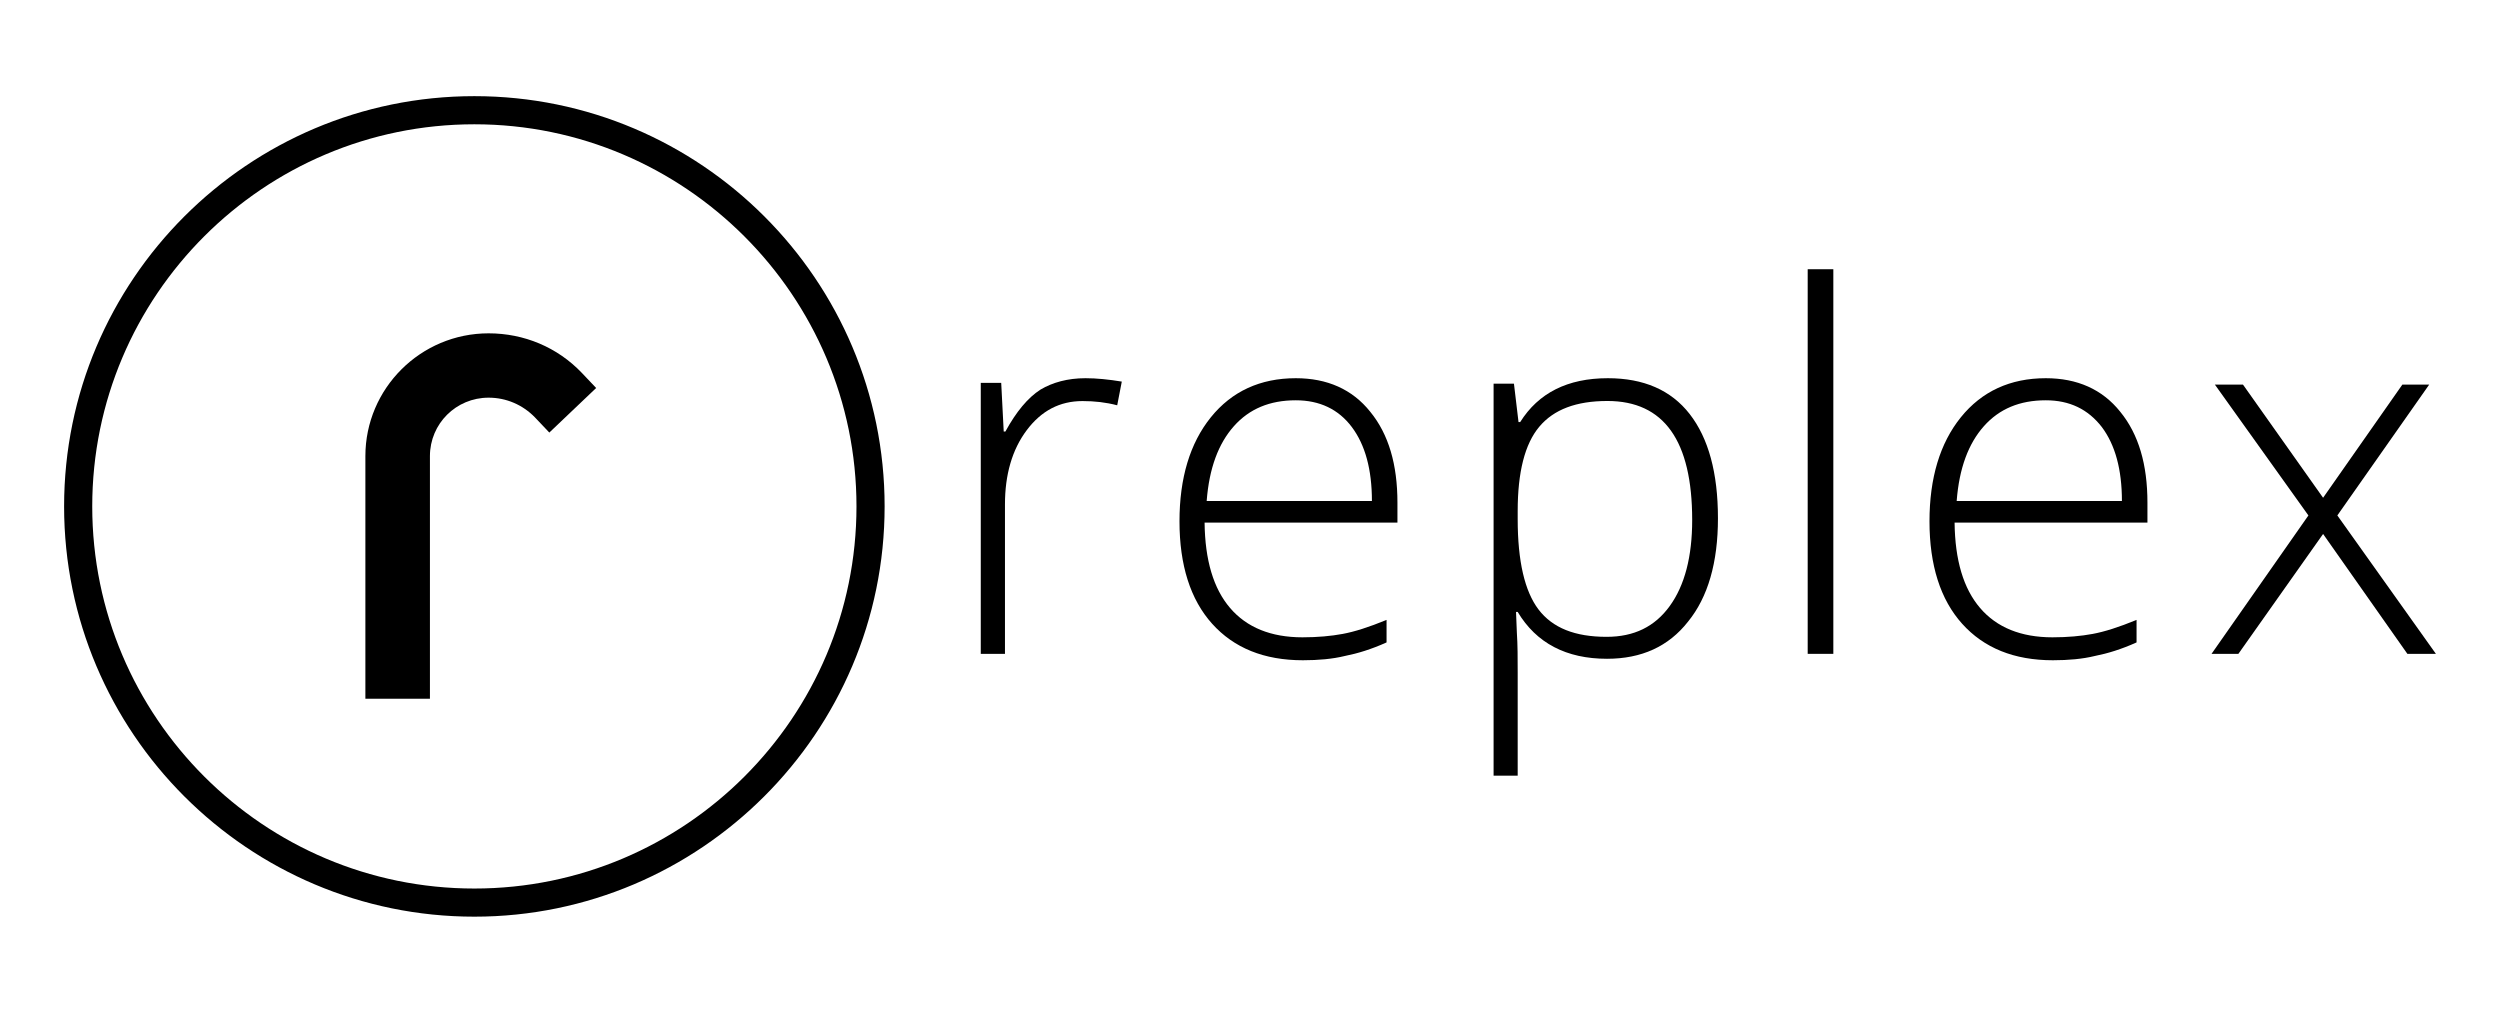
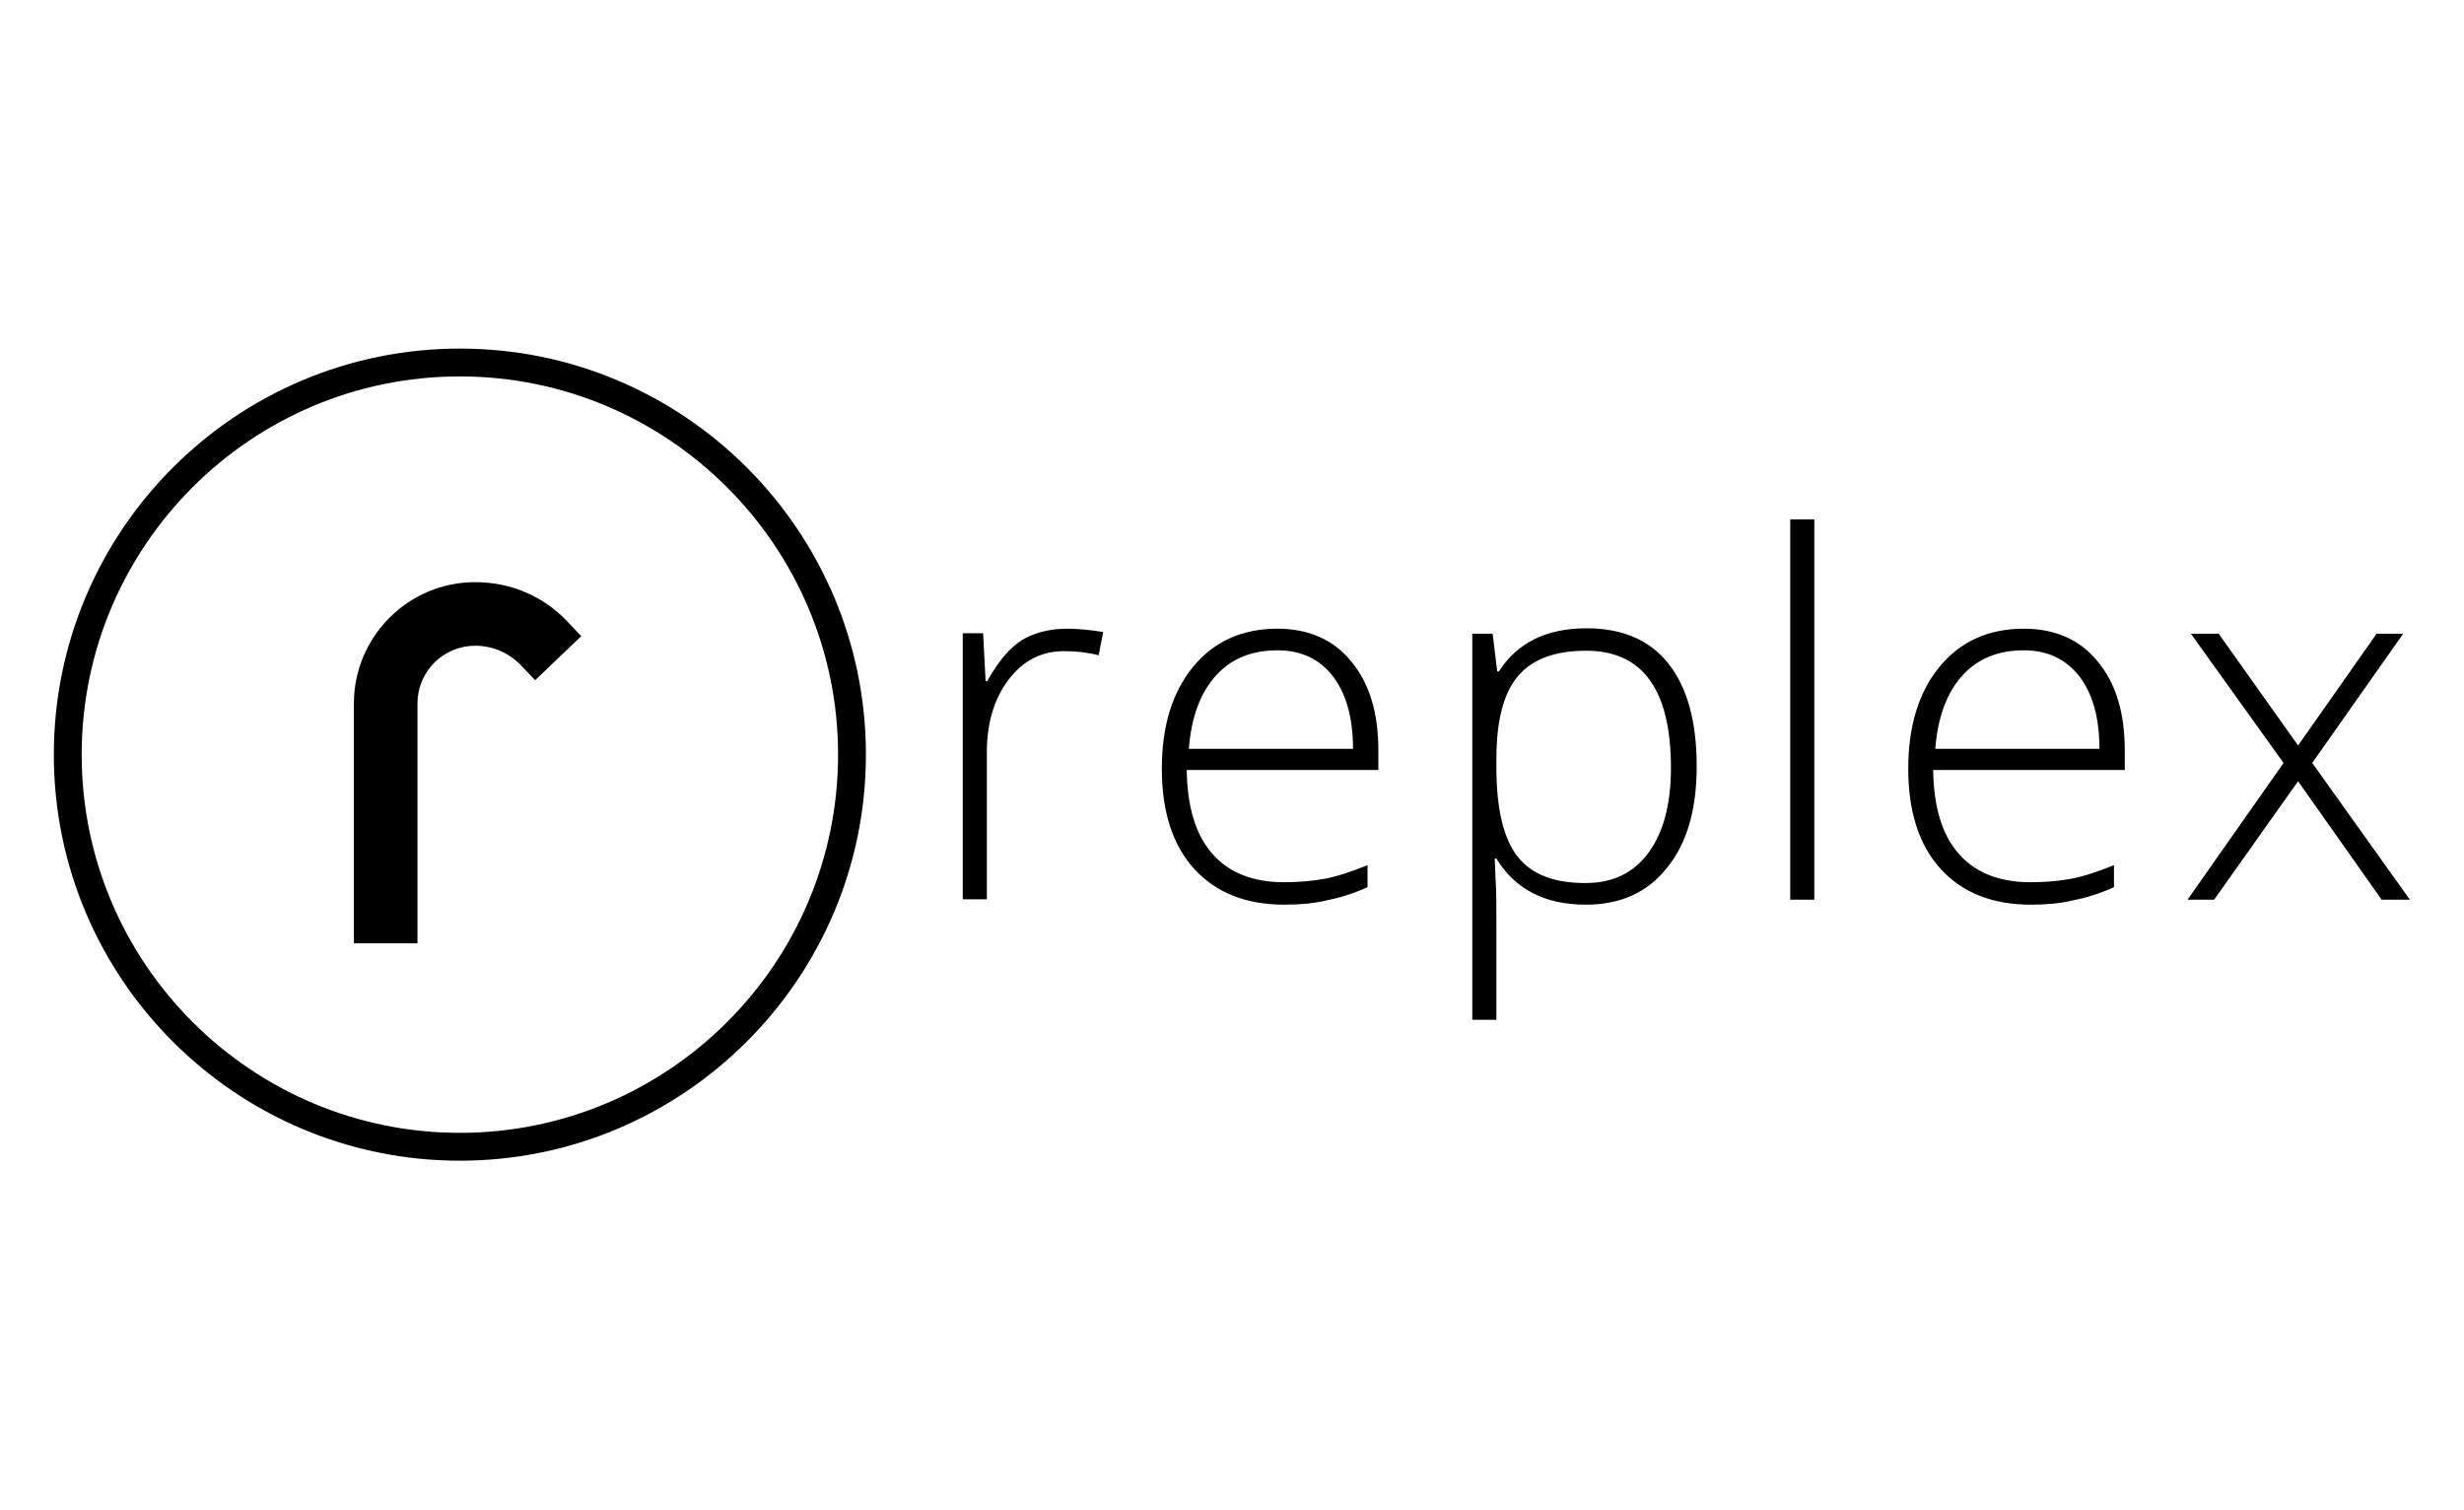
- <svg xmlns="http://www.w3.org/2000/svg" width="390px" height="158px" viewBox="0 0 390 158" version="1.1">
-   <g id="Replex" stroke="none" stroke-width="1" fill="none" fill-rule="evenodd">
-     <g id="Group-9" transform="translate(10, 15)" fill="#000000">
-       <path d="M57.069,94 L47,94 L47,56.153 C47,45.593 55.622,37 66.218,37 C71.746,37 76.945,39.165 80.762,43.166 L83,45.527 L75.695,52.48 L73.457,50.119 C71.548,48.151 68.982,47.036 66.218,47.036 C61.15,47.036 57.069,51.102 57.069,56.153 L57.069,94 Z" id="Fill-1" />
-       <path d="M64,128 C28.692,128 0,99.308 0,64 C0,28.692 28.692,0 64,0 C99.308,0 128,28.692 128,64 C128,99.308 99.243,128 64,128 Z M64,4.389 C31.116,4.389 4.389,31.116 4.389,64 C4.389,96.884 31.116,123.611 64,123.611 C96.884,123.611 123.611,96.884 123.611,64 C123.611,31.181 96.884,4.389 64,4.389 Z" id="Fill-2" />
-       <path d="M159.337,44 C161.095,44 162.982,44.198 165,44.528 L164.284,48.227 C162.527,47.765 160.769,47.567 158.882,47.567 C155.302,47.567 152.438,49.086 150.16,52.124 C147.882,55.163 146.775,59.06 146.775,63.684 L146.775,87 L143,87 L143,44.727 L146.189,44.727 L146.58,52.323 L146.84,52.323 C148.533,49.218 150.355,47.038 152.308,45.783 C154.195,44.661 156.538,44 159.337,44 Z" id="Fill-3" />
-       <path d="M193.251,88 C187.182,88 182.484,86.078 179.09,82.301 C175.697,78.524 174,73.157 174,66.331 C174,59.572 175.631,54.139 178.894,50.096 C182.157,46.054 186.595,44 192.142,44 C197.036,44 200.952,45.723 203.758,49.235 C206.63,52.747 208,57.452 208,63.416 L208,66.53 L177.916,66.53 C177.981,72.361 179.286,76.801 181.896,79.849 C184.507,82.898 188.292,84.422 193.186,84.422 C195.536,84.422 197.689,84.223 199.451,83.892 C201.278,83.56 203.562,82.831 206.303,81.705 L206.303,85.217 C203.954,86.277 201.8,86.94 199.777,87.337 C197.885,87.801 195.666,88 193.251,88 Z M192.142,47.446 C188.096,47.446 184.898,48.771 182.484,51.488 C180.069,54.205 178.633,58.048 178.242,63.151 L204.019,63.151 C204.019,58.247 202.975,54.404 200.887,51.62 C198.798,48.837 195.862,47.446 192.142,47.446 Z" id="Fill-4" />
-       <path d="M240.694,87.769 C234.343,87.769 229.676,85.333 226.759,80.463 L226.5,80.463 L226.63,83.688 C226.759,85.597 226.759,87.703 226.759,89.941 L226.759,106 L223,106 L223,44.856 L226.176,44.856 L226.889,50.845 L227.148,50.845 C230,46.304 234.537,44 240.824,44 C246.398,44 250.676,45.843 253.593,49.594 C256.509,53.346 258,58.743 258,65.851 C258,72.762 256.444,78.159 253.333,81.977 C250.287,85.86 246.074,87.769 240.694,87.769 Z M240.63,84.346 C244.907,84.346 248.148,82.766 250.481,79.541 C252.815,76.316 253.981,71.841 253.981,66.115 C253.981,53.741 249.574,47.554 240.759,47.554 C235.898,47.554 232.398,48.87 230.13,51.569 C227.861,54.268 226.759,58.677 226.759,64.732 L226.759,65.983 C226.759,72.565 227.861,77.238 230,80.068 C232.204,82.964 235.704,84.346 240.63,84.346 Z" id="Fill-5" />
-       <polygon id="Fill-6" points="272 87 276 87 276 27 272 27" />
-       <path d="M310.251,88 C304.182,88 299.484,86.078 296.09,82.301 C292.697,78.524 291,73.157 291,66.331 C291,59.572 292.631,54.139 295.894,50.096 C299.157,46.054 303.595,44 309.142,44 C314.036,44 317.952,45.723 320.758,49.235 C323.63,52.747 325,57.452 325,63.416 L325,66.53 L294.916,66.53 C294.981,72.361 296.286,76.801 298.896,79.849 C301.507,82.898 305.292,84.422 310.186,84.422 C312.536,84.422 314.689,84.223 316.451,83.892 C318.278,83.56 320.562,82.831 323.303,81.705 L323.303,85.217 C320.954,86.277 318.8,86.94 316.777,87.337 C314.885,87.801 312.666,88 310.251,88 Z M309.142,47.446 C305.096,47.446 301.898,48.771 299.484,51.488 C297.069,54.205 295.633,58.048 295.242,63.151 L321.019,63.151 C321.019,58.247 319.975,54.404 317.887,51.62 C315.733,48.837 312.862,47.446 309.142,47.446 Z" id="Fill-7" />
-       <polygon id="Fill-8" points="350.112 65.409 335.523 45 339.907 45 352.402 62.653 364.766 45 368.953 45 354.626 65.409 370 87 365.551 87 352.402 68.297 339.187 87 335 87" />
-     </g>
+ <svg xmlns="http://www.w3.org/2000/svg" viewBox="0 0 400 245" width="400" height="245">
+   <defs>
+     <clipPath id="a">
+       <path d="M297 782.84l2574-.043.01 398.159-2574 .044z" />
+     </clipPath>
+   </defs>
+   <path fill="none" pointer-events="none" d="M0 0h400v245H0z" />
+   <g clip-path="url(#a)" transform="matrix(.71324 0 0 -.71324 113.917 245)">
+     <path d="M117.019 326.912s12.063-64.528-2.124-189.263c35.67 2.118 73.247 1.657 83.996-8.248 0 0-13.67 132.177-84.25 214.102 0 0 1.489-5.977 2.378-16.594z" fill="#0b8bb3" />
+     <path d="M197.031 124.963s-23.604 20.516-155.565.088c0 0 69.058 5.878 105.677 4.053 30.608-1.527 47.111-7.298 49.548-15.364 0 0 7.23 6.19.34 11.223" fill="#0b8bb3" />
+     <path d="M116.602 285.643l.005.89-.436-.852c-4.645-40.114-22.57-97.685-74.79-156.325 0 0 32.008 5.479 66.874 7.867 1.91 13.168 10.35 76.272 8.347 148.42" fill="#9acce8" />
+     <path d="M30.2 56.928l-8.065 21.817L14.8 56.928zM1.692 35.294l20.17 58.117h.731l22-58.117h-6.6L31.67 51.98H13.52L8.017 35.294zM49.864 92.401h5.042l14.118-27.956 14.39 28.05h4.855v-57.2H82.22v43.082L69.847 55.371h-2.475l-11.55 22.731V35.294h-5.958zM98.906 35.294V92.4h7.424c0-.426-.136-.914-.412-1.464a3.66 3.66 0 0 1-.412-1.65V35.294zM116.139 92.401h7.06c.06-.062.09-.15.09-.274 0-.184-.075-.428-.23-.73-.15-.31-.257-.705-.318-1.196V67.926h22.366v24.475h7.054c.064-.062.092-.15.092-.274 0-.245-.092-.504-.27-.778a2.368 2.368 0 0 1-.367-.962V35.205h-6.603v27.407H122.74V35.294h-6.602zM185.118 56.928l-8.068 21.817-7.33-21.817zM156.61 35.294l20.167 58.117h.736l21.996-58.117h-6.6l-6.323 16.686h-18.153l-5.497-16.686zM203.772 35.294V92.4h6.235l24.013-42.347v42.44h6.786c0-.367-.11-.764-.322-1.192a2.797 2.797 0 0 1-.32-1.282V35.294h-5.04l-25.21 44.915V35.294z" fill="#0b8bb3" />
+   </g>
+   <g clip-path="url(#a)" transform="matrix(.71324 0 0 -.71324 113.917 245)">
+     <path d="M117.019 326.912s12.063-64.528-2.124-189.263c35.67 2.118 73.247 1.657 83.996-8.248 0 0-13.67 132.177-84.25 214.102 0 0 1.489-5.977 2.378-16.594z" fill="#0b8bb3" />
+     <path d="M197.031 124.963s-23.604 20.516-155.565.088c0 0 69.058 5.878 105.677 4.053 30.608-1.527 47.111-7.298 49.548-15.364 0 0 7.23 6.19.34 11.223" fill="#0b8bb3" />
+     <path d="M116.602 285.643l.005.89-.436-.852c-4.645-40.114-22.57-97.685-74.79-156.325 0 0 32.008 5.479 66.874 7.867 1.91 13.168 10.35 76.272 8.347 148.42" fill="#9acce8" />
+     <path d="M30.2 56.928l-8.065 21.817L14.8 56.928zM1.692 35.294l20.17 58.117h.731l22-58.117h-6.6L31.67 51.98H13.52L8.017 35.294zM49.864 92.401h5.042l14.118-27.956 14.39 28.05h4.855v-57.2H82.22v43.082L69.847 55.371h-2.475l-11.55 22.731V35.294h-5.958zM98.906 35.294V92.4h7.424c0-.426-.136-.914-.412-1.464a3.66 3.66 0 0 1-.412-1.65V35.294zM116.139 92.401h7.06c.06-.062.09-.15.09-.274 0-.184-.075-.428-.23-.73-.15-.31-.257-.705-.318-1.196V67.926h22.366v24.475h7.054c.064-.062.092-.15.092-.274 0-.245-.092-.504-.27-.778a2.368 2.368 0 0 1-.367-.962V35.205h-6.603v27.407H122.74V35.294h-6.602zM185.118 56.928l-8.068 21.817-7.33-21.817zM156.61 35.294l20.167 58.117h.736l21.996-58.117h-6.6l-6.323 16.686h-18.153l-5.497-16.686zM203.772 35.294V92.4h6.235l24.013-42.347v42.44h6.786c0-.367-.11-.764-.322-1.192a2.797 2.797 0 0 1-.32-1.282V35.294h-5.04l-25.21 44.915V35.294z" fill="#0b8bb3" />
+   </g>
+   <g clip-path="url(#a)" transform="matrix(.41157 0 0 -.41157 26.751 245)">
+     <path d="M300.764 305.537c0 12.702-6.938 21.309-18.91 21.309H269.45v-42.41h13.373c11.435 0 17.94 8.506 17.94 21.1m20.168.21c0-21.937-14.92-36.844-39.401-36.844h-31.82v73.586h32.573c23.946 0 38.648-14.907 38.648-36.742M382.337 342.487l-.108-15.326h-36.672v-16.374h33.866v-15.326h-33.866v-26.558h-19.738v73.584zM404.95 305.642c0-11.967 9.598-21.204 20.815-21.204 11.327 0 20.386 9.237 20.386 21.204s-9.059 20.994-20.386 20.994c-11.323 0-20.815-9.027-20.815-20.994m61.477.104c0-21.518-17.47-37.683-40.876-37.683-23.405 0-40.877 16.165-40.877 37.683 0 21.416 17.472 37.266 40.877 37.266 23.406 0 40.876-15.956 40.876-37.266M491.049 342.487v-57.209h32.034v-16.375h-51.771v73.584zM577.767 268.903l-19.631 28.447-9.707-10.497v-17.95h-19.74v73.583h19.74v-30.86l28.366 30.86h22.866l-28.042-30.44 29.768-43.143z" fill="#808184" fill-rule="evenodd" />
+     <path d="M633.85 327.686c-4.746 0-7.874-1.678-7.874-5.038 0-12.177 39.799-5.248 39.799-31.7 0-15.012-13.59-22.675-30.417-22.675-9.101 0-19.132 2.683-27.054 6.708-3.061 1.558-5.257 3.03-7.784 5.049l7.659 15.01c7.766-6.508 19.522-11.126 27.397-11.126 5.824 0 9.49 2.099 9.49 5.983 0 12.49-39.798 4.934-39.798 30.966 0 13.752 11.97 22.465 30.198 22.465 11.109 0 22.326-3.36 30.199-8.294l-7.442-15.221c-7.98 4.41-18.12 7.873-24.373 7.873M687.559 277.196c0-5.354-3.881-9.133-9.274-9.133-5.393 0-9.167 3.779-9.167 9.133 0 5.354 3.774 9.027 9.167 9.027s9.274-3.673 9.274-9.027" fill="#808184" fill-rule="evenodd" />
+     <path d="M222.448 288.783v11.536h-17.926c-6.965 0-10.445-2.44-10.445-7.59 0-5.013 3.759-8.27 10.166-8.27 8.743 0 12.502-1.227 18.205 4.324m-41.673 49.372c9.574 3.588 19.62 5.26 29.872 5.26 20.748 0 32.865-9.758 33.003-26.564v-47.705h-21.202s-16.671-.243-26.837-.243c-9.693 0-23.205 8.648-23.205 22.064 0 13.96 8.583 21.954 27.242 22.227h22.8v.81c0 9.624-8.04 10.98-17.51 10.98-6.264 0-16.065-2.034-24.14-5.828z" fill="#119981" fill-rule="evenodd" />
+     <path d="M155.316 339.323h6.321v-1.181h-2.482v-6.628h-1.367v6.628h-2.472zM163.617 339.323h1.925l2.155-6.113h.022l2.1 6.113h1.902v-7.809h-1.3v6.026h-.023l-2.166-6.026h-1.126l-2.165 6.026h-.022v-6.026h-1.302z" fill="#808184" />
+   </g>
+   <path d="M67.773 153.13H57.45v-38.928c0-10.863 8.839-19.701 19.701-19.701 5.668 0 10.997 2.226 14.91 6.342l2.294 2.428-7.488 7.152-2.295-2.428c-1.956-2.025-4.587-3.171-7.42-3.171a9.358 9.358 0 0 0-9.38 9.378v38.928z" />
+   <path d="M74.655 188.416c-36.366 0-65.916-29.55-65.916-65.916 0-36.365 29.55-65.916 65.916-65.916 36.365 0 65.916 29.55 65.916 65.916 0 36.365-29.618 65.916-65.916 65.916zm0-127.312c-33.87 0-61.396 27.527-61.396 61.396s27.527 61.396 61.396 61.396 61.395-27.527 61.395-61.396c0-33.801-27.526-61.396-61.395-61.396z" />
+   <g>
+     <path d="M173.225 102.057c1.822 0 3.778.203 5.87.54l-.742 3.778c-1.822-.472-3.643-.675-5.6-.675-3.71 0-6.68 1.552-9.04 4.656-2.362 3.103-3.51 7.084-3.51 11.807v23.816h-3.912v-43.18h3.306l.404 7.759h.27c1.755-3.17 3.644-5.397 5.668-6.679 1.956-1.147 4.385-1.822 7.286-1.822zM208.511 146.856c-6.274 0-11.132-1.956-14.64-5.803-3.509-3.845-5.263-9.31-5.263-16.259 0-6.882 1.687-12.414 5.06-16.53 3.373-4.115 7.961-6.207 13.696-6.207 5.06 0 9.108 1.755 12.01 5.33 2.968 3.576 4.385 8.366 4.385 14.438v3.171h-31.103c.068 5.937 1.417 10.458 4.116 13.561 2.698 3.104 6.611 4.656 11.671 4.656 2.43 0 4.656-.203 6.477-.54 1.89-.337 4.251-1.08 7.084-2.227v3.576c-2.428 1.08-4.655 1.754-6.747 2.16-1.956.471-4.25.674-6.746.674zm-1.147-41.29c-4.183 0-7.489 1.349-9.985 4.115-2.496 2.766-3.98 6.68-4.386 11.875h26.65c0-4.993-1.08-8.906-3.238-11.74-2.16-2.834-5.195-4.25-9.041-4.25zM257.425 146.856c-6.612 0-11.47-2.497-14.505-7.489h-.27l.135 3.306c.135 1.957.135 4.115.135 6.41v16.462h-3.914v-62.678h3.306l.743 6.14h.27c2.968-4.656 7.69-7.017 14.235-7.017 5.802 0 10.255 1.89 13.291 5.735 3.036 3.845 4.588 9.377 4.588 16.664 0 7.084-1.619 12.616-4.858 16.53-3.17 3.98-7.556 5.937-13.156 5.937zm-.067-3.509c4.452 0 7.826-1.619 10.255-4.924 2.429-3.306 3.643-7.895 3.643-13.764 0-12.684-4.588-19.026-13.763-19.026-5.06 0-8.704 1.35-11.065 4.115-2.361 2.767-3.508 7.287-3.508 13.494v1.282c0 6.747 1.147 11.537 3.373 14.438 2.294 2.969 5.937 4.385 11.065 4.385zM290.62 84.313h3.913v61.733h-3.913V84.313zM329.683 146.856c-6.274 0-11.132-1.956-14.64-5.803-3.509-3.845-5.263-9.31-5.263-16.259 0-6.882 1.687-12.414 5.06-16.53 3.374-4.115 7.961-6.207 13.696-6.207 5.06 0 9.108 1.755 12.01 5.33 2.968 3.576 4.385 8.366 4.385 14.438v3.171h-31.103c.068 5.937 1.417 10.458 4.116 13.561 2.698 3.104 6.612 4.656 11.672 4.656 2.429 0 4.655-.203 6.477-.54 1.889-.337 4.25-1.08 7.084-2.227v3.576c-2.43 1.08-4.655 1.754-6.747 2.16-1.956.471-4.25.674-6.747.674zm-1.147-41.29c-4.183 0-7.488 1.349-9.985 4.115-2.496 2.766-3.98 6.68-4.385 11.875h26.65c0-4.993-1.08-8.906-3.24-11.74-2.225-2.834-5.194-4.25-9.04-4.25zM370.704 123.85l-15.046-20.983h4.52l12.887 18.149 12.752-18.15h4.317L375.36 123.85l15.855 22.197h-4.588l-13.56-19.228-13.63 19.228h-4.317l15.585-22.197z" />
  </g>
</svg>
